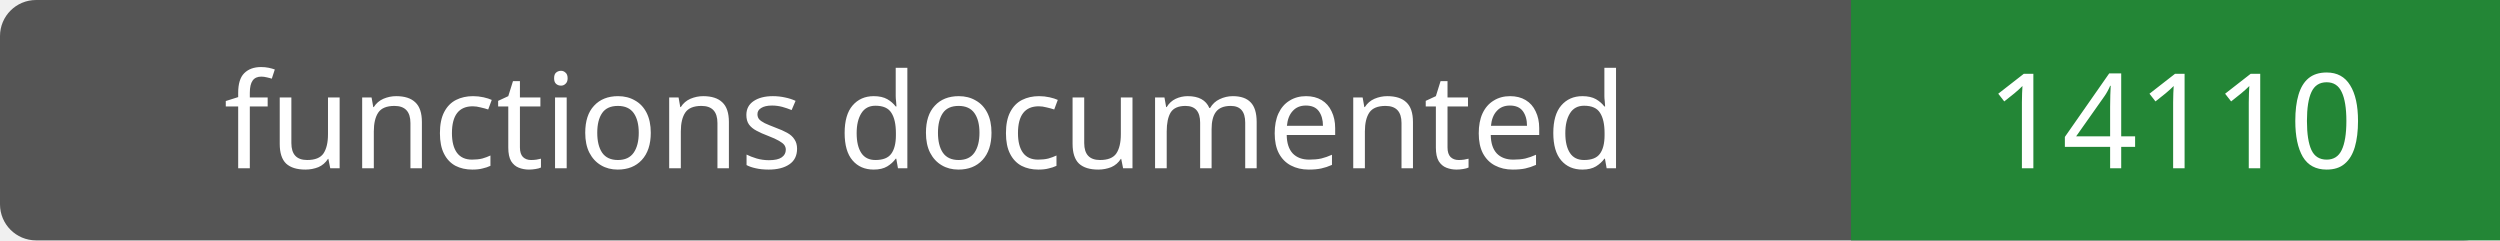
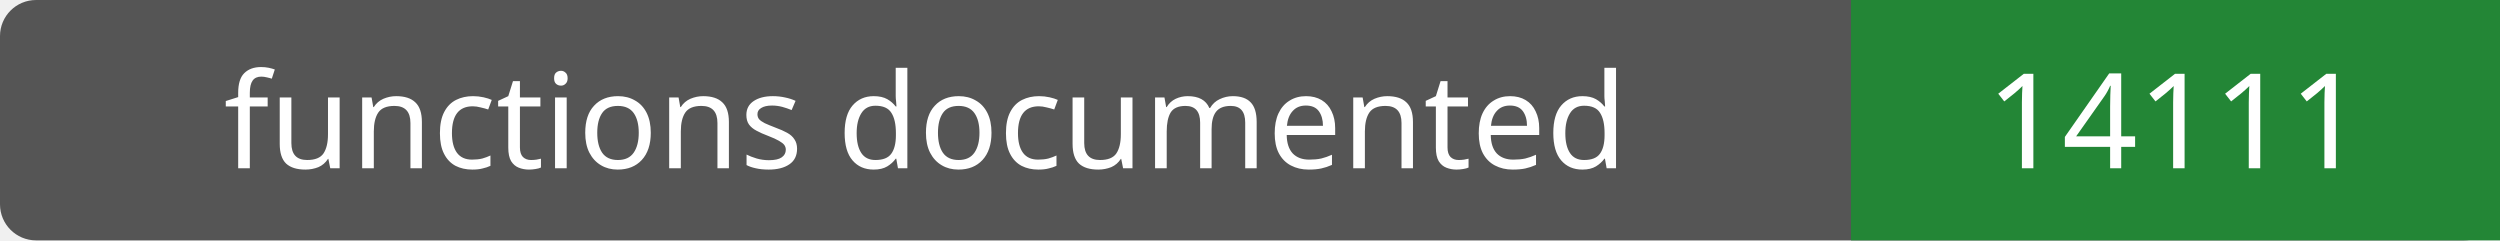
- <svg xmlns="http://www.w3.org/2000/svg" width="208" height="20" role="img" aria-label="functions documented: 14110">
+ <svg xmlns="http://www.w3.org/2000/svg" width="208" height="20" role="img" aria-label="functions documented: 14111">
  <rect width="208" height="20" rx="3" fill="#555" />
  <path fill="#238636" d="M154 0h54v20H154z" />
  <g fill="#fff" text-anchor="middle" font-family="Verdana,sans-serif" font-size="11">
    <text x="77.0" y="14">functions documented</text>
-     <text x="181.0" y="14">14110</text>
+     <text x="181.0" y="14">14111</text>
  </g>
</svg>
